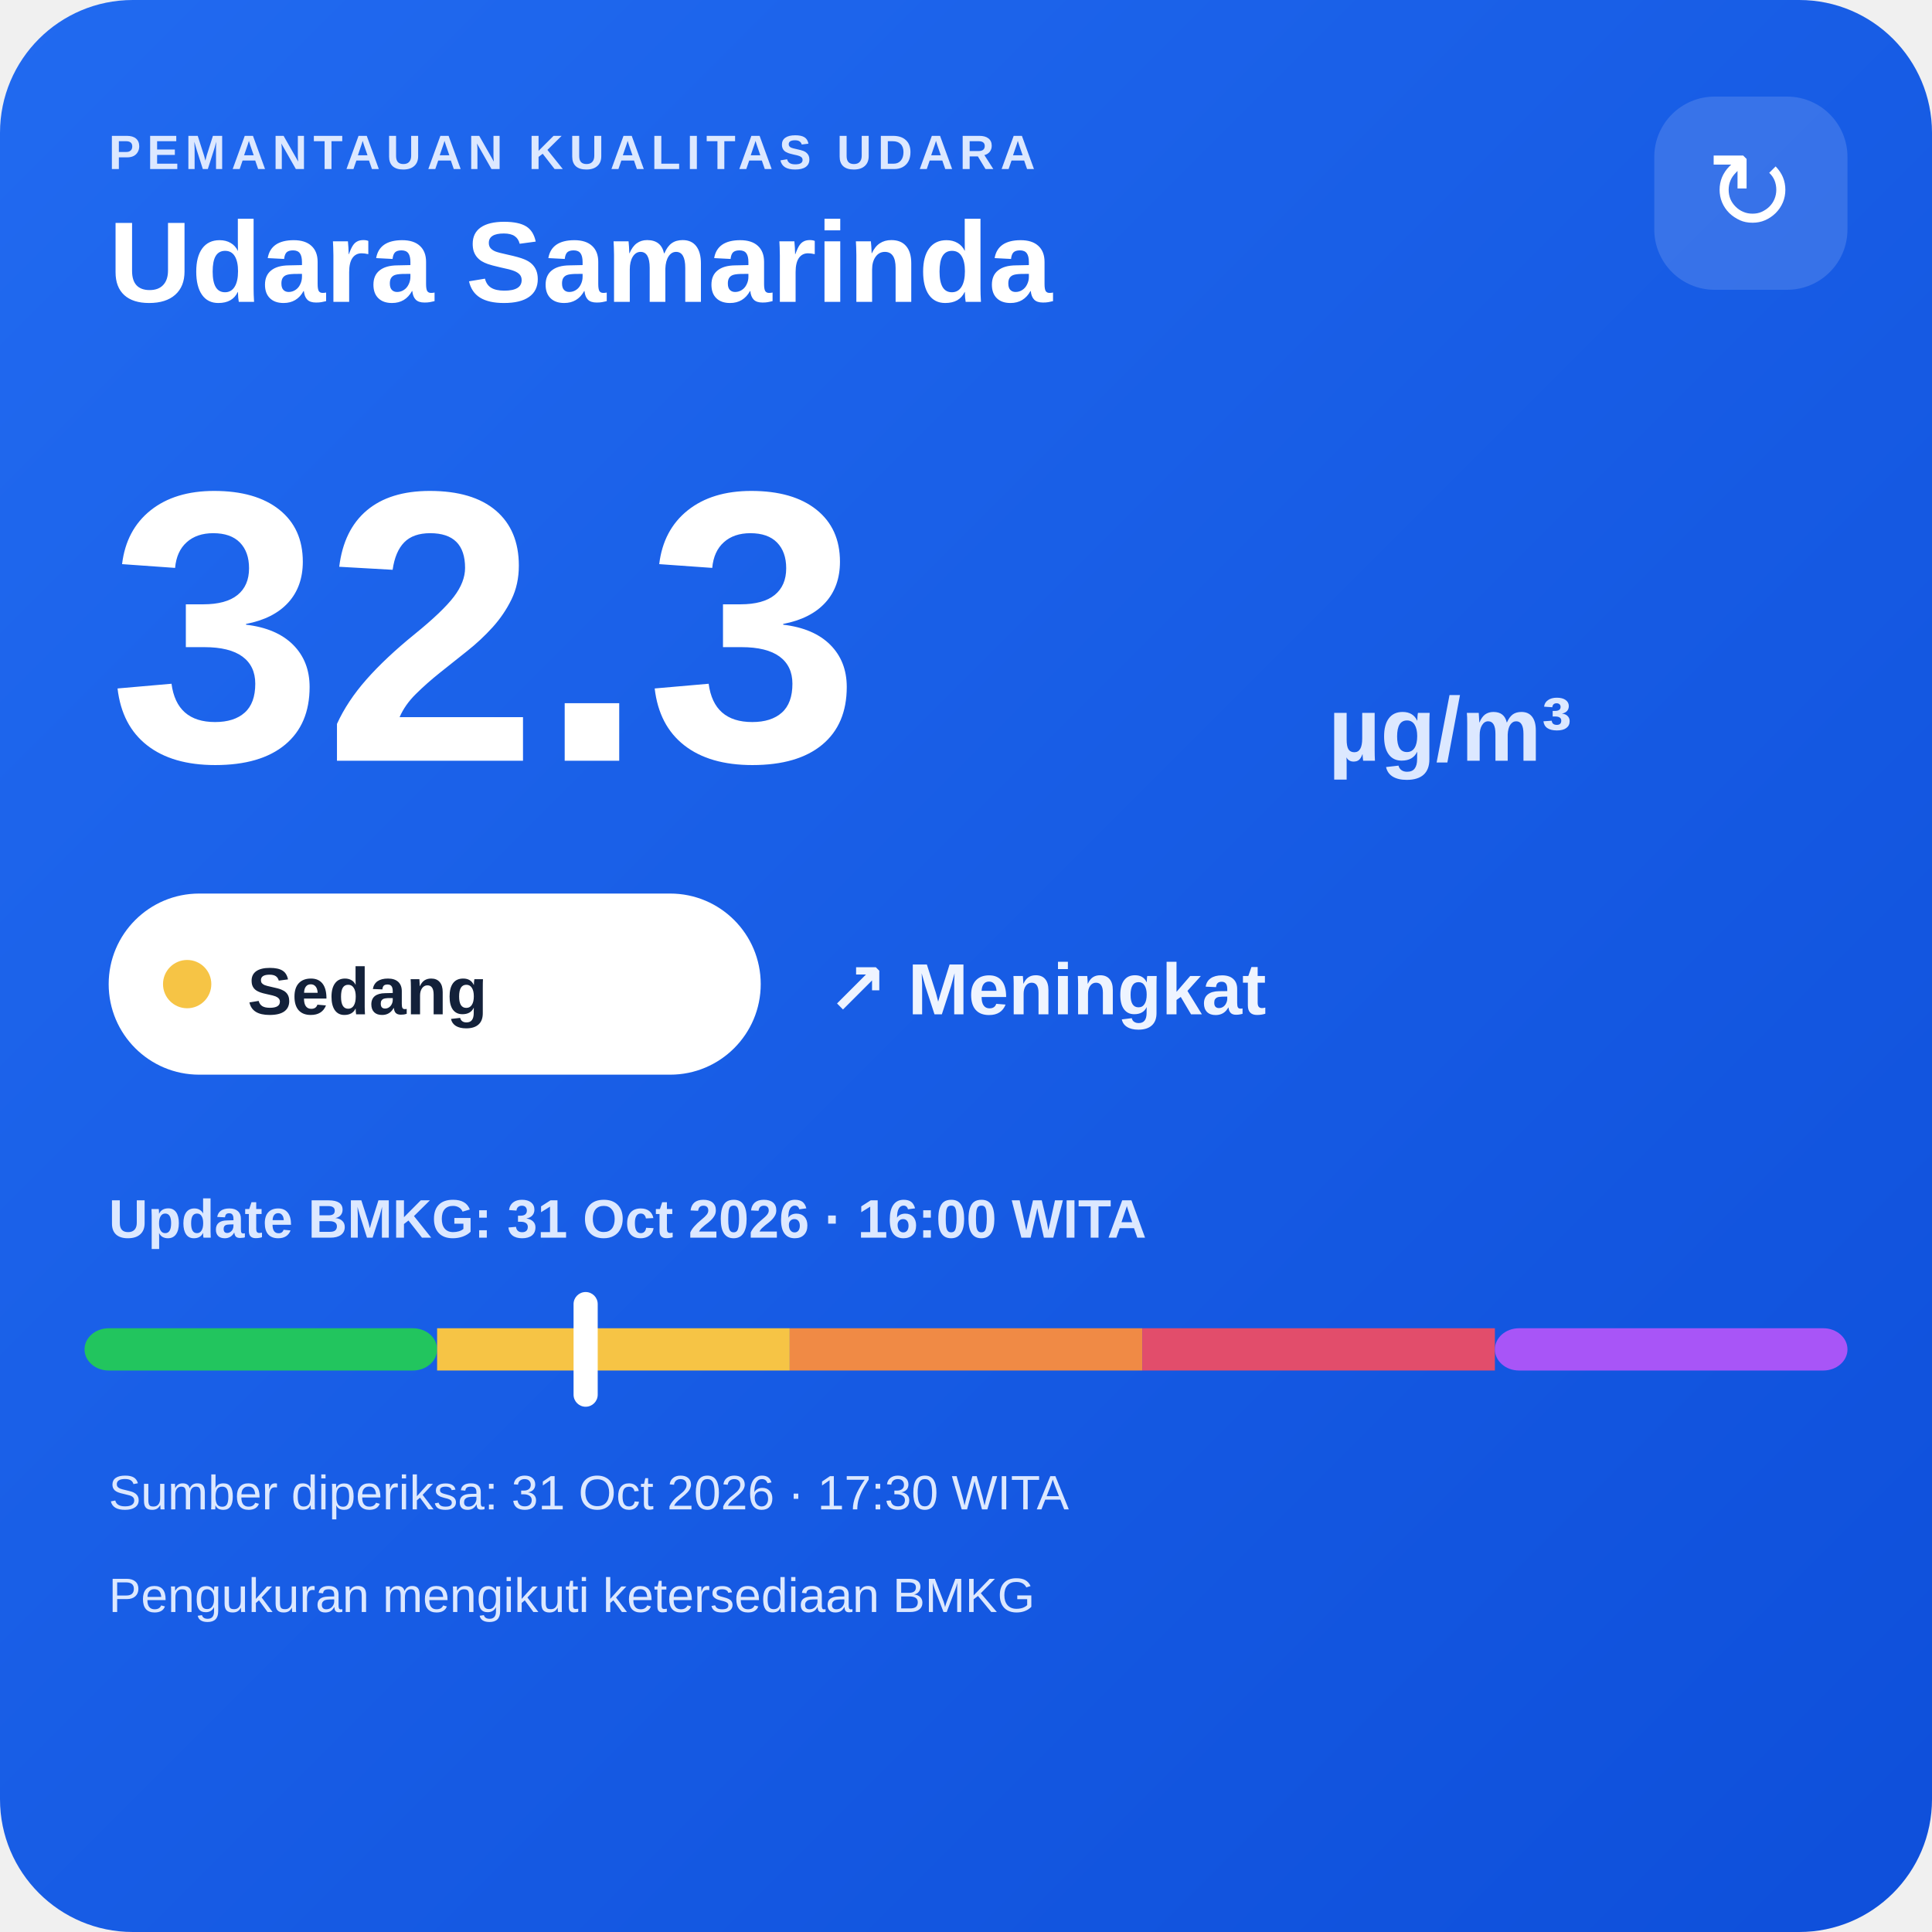
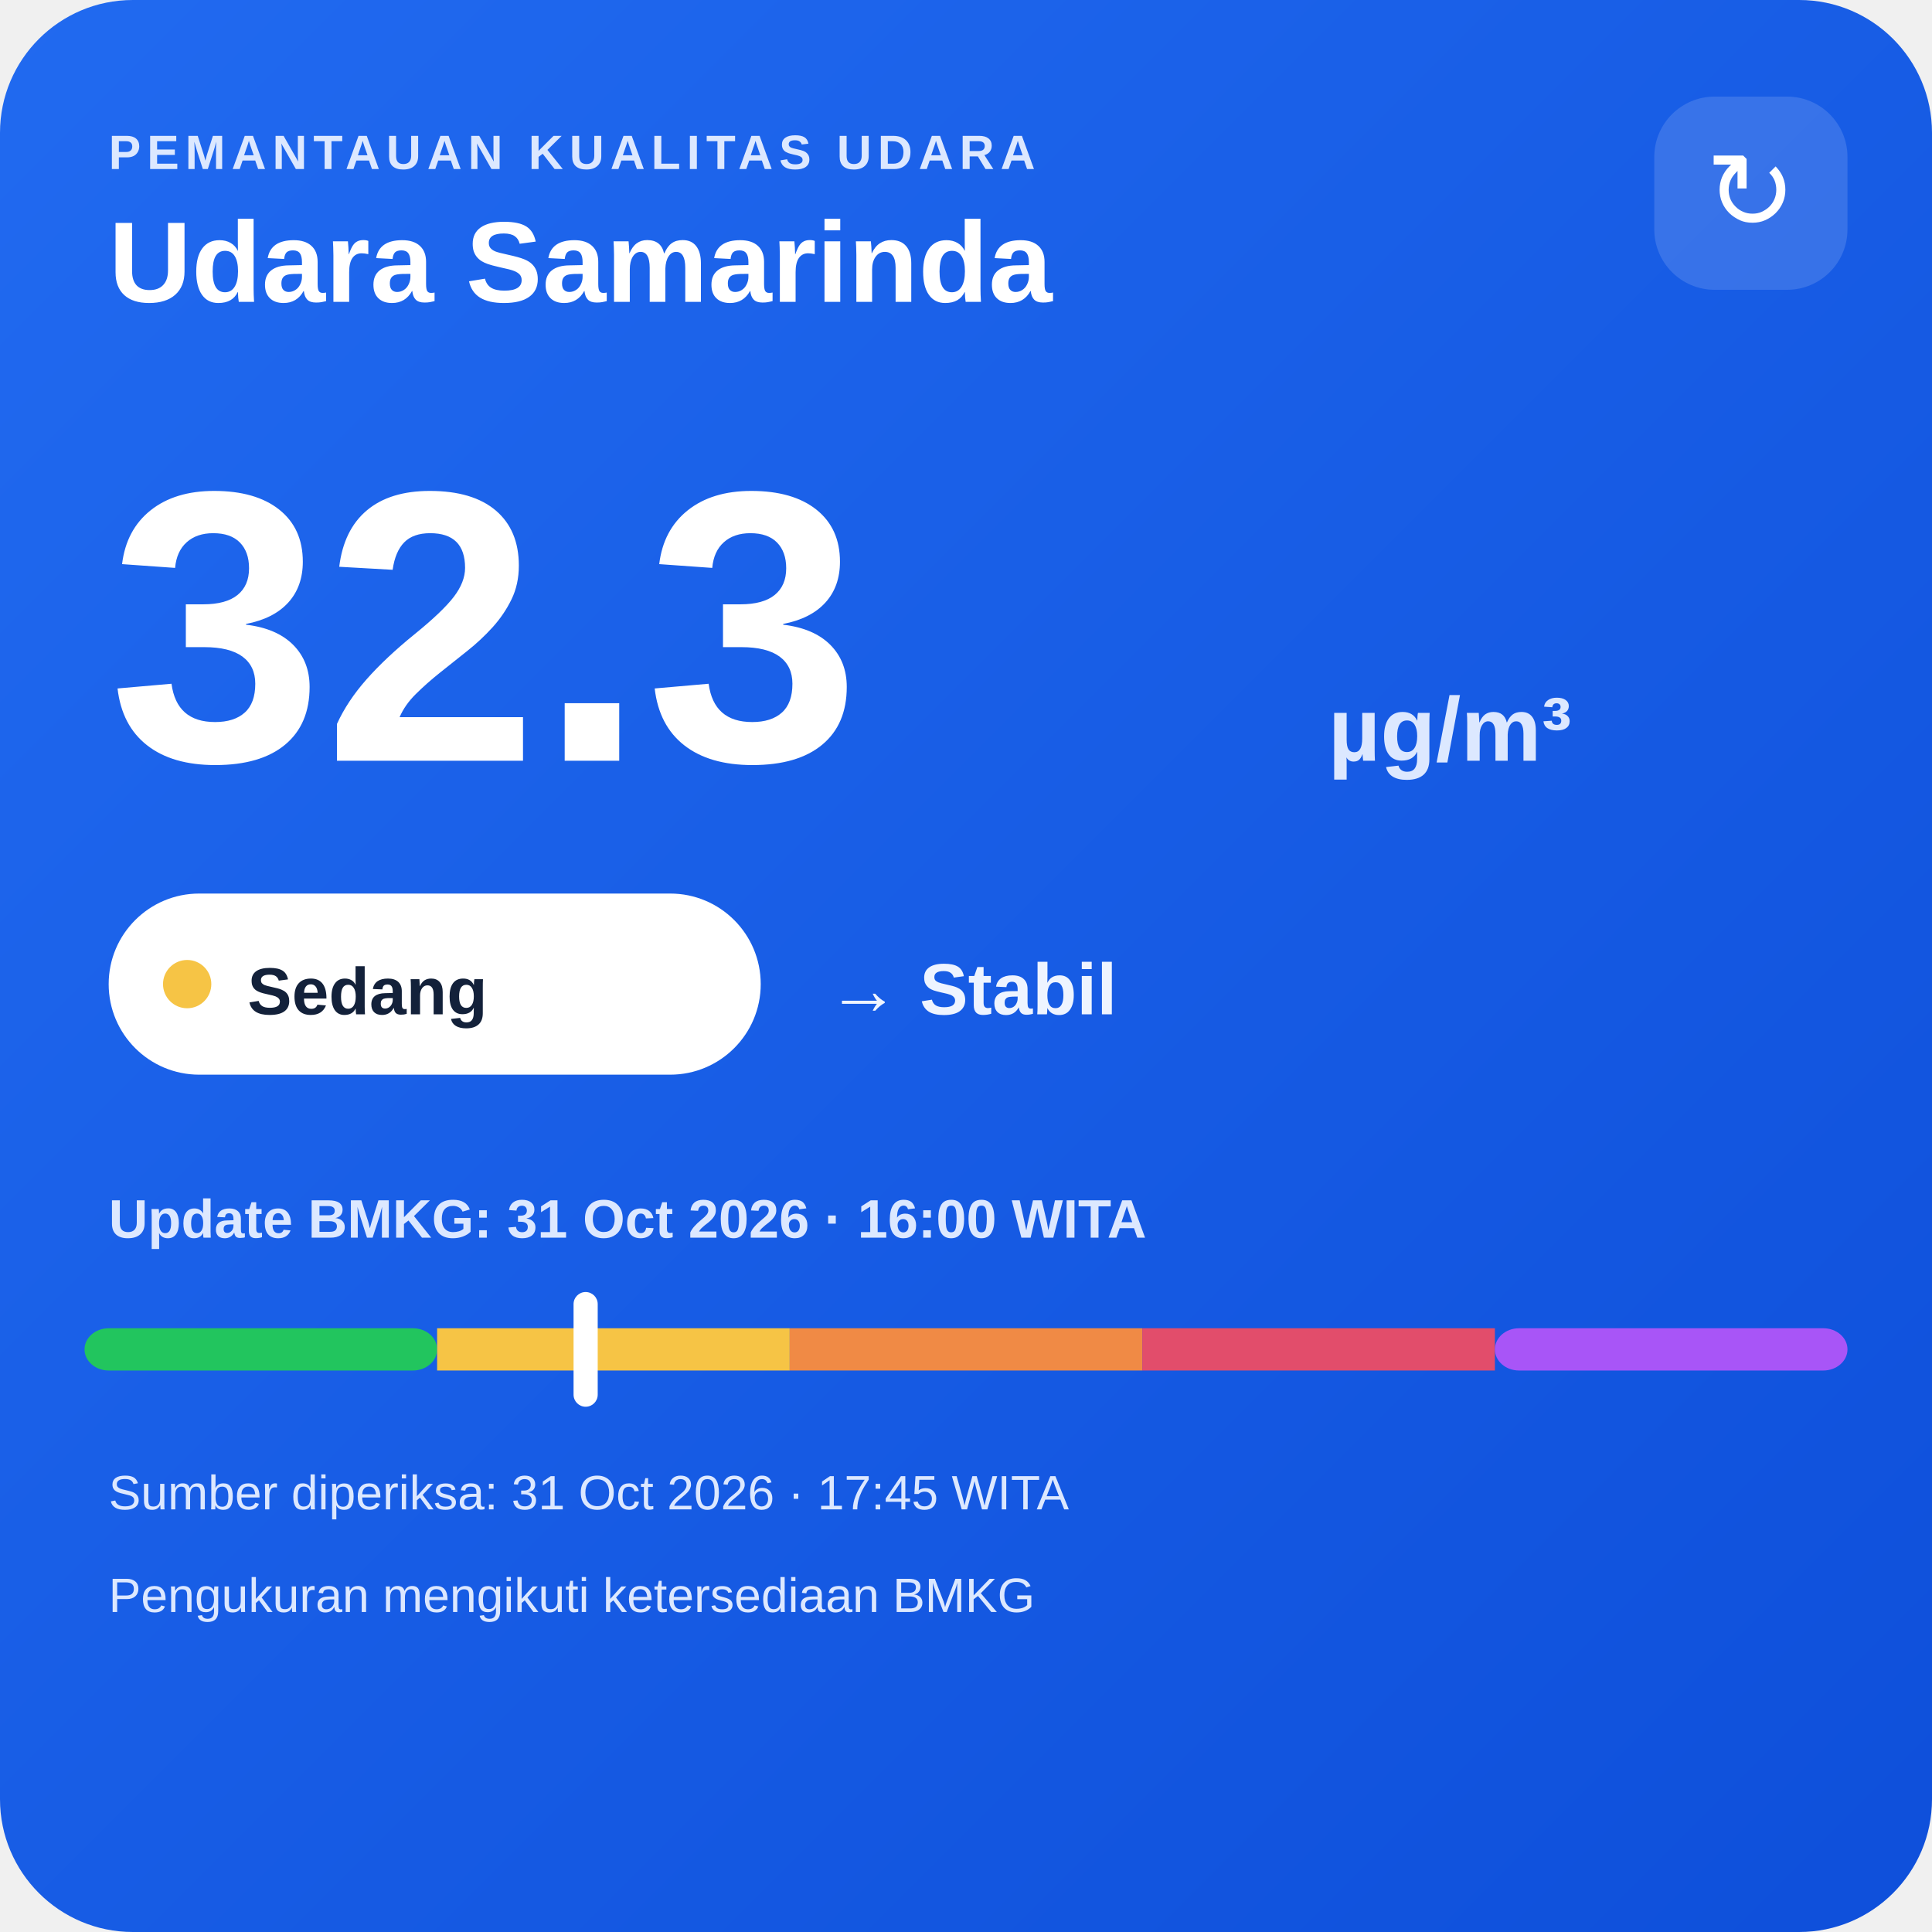
<svg xmlns="http://www.w3.org/2000/svg" width="320" height="320" viewBox="0 0 320 320">
  <defs>
    <linearGradient id="bg" x1="0" y1="0" x2="1" y2="1">
      <stop offset="0" stop-color="#216af0" />
      <stop offset="1" stop-color="#0e4fda" />
    </linearGradient>
  </defs>
  <rect width="320" height="320" rx="22" fill="url(#bg)" />
  <text x="18" y="28" fill="#dce8ff" font-family="Arial,sans-serif" font-size="8" font-weight="700" letter-spacing="1">PEMANTAUAN KUALITAS UDARA</text>
  <text x="18" y="50" fill="#ffffff" font-family="Arial,sans-serif" font-size="19" font-weight="700">Udara Samarinda</text>
  <rect x="274" y="16" width="32" height="32" rx="10" fill="#ffffff" fill-opacity=".14" />
  <text x="290" y="38" text-anchor="middle" fill="#ffffff" font-family="Arial,sans-serif" font-size="18">↻</text>
  <text x="18" y="126" fill="#ffffff" font-family="Arial,sans-serif" font-size="64" font-weight="800">32.3</text>
  <text x="220" y="126" fill="#dce8ff" font-family="Arial,sans-serif" font-size="15" font-weight="700">µg/m³</text>
  <rect x="18" y="148" width="108" height="30" rx="15" fill="#ffffff" />
  <circle cx="31" cy="163" r="4" fill="#f6c445" />
  <text x="41" y="168" fill="#13213a" font-family="Arial,sans-serif" font-size="11" font-weight="700">Sedang</text>
-   <text x="137" y="168" fill="#eef4ff" font-family="Arial,sans-serif" font-size="12" font-weight="700">↗ Meningkat</text>
+   <text x="137" y="168" fill="#eef4ff" font-family="Arial,sans-serif" font-size="12" font-weight="700">→ Stabil</text>
  <text x="18" y="205" fill="#dce8ff" font-family="Arial,sans-serif" font-size="9" font-weight="700">Update BMKG: 31 Oct 2026 · 16:00 WITA</text>
  <rect x="14" y="220" width="58.4" height="7" rx="4" fill="#22c55e" />
  <rect x="72.4" y="220" width="58.4" height="7" fill="#f6c445" />
  <rect x="130.8" y="220" width="58.4" height="7" fill="#f08a45" />
  <rect x="189.2" y="220" width="58.4" height="7" fill="#e24d6b" />
  <rect x="247.6" y="220" width="58.4" height="7" rx="4" fill="#a855f7" />
  <rect x="95.0" y="214" width="4" height="19" rx="2" fill="#ffffff" />
-   <text x="18" y="250" fill="#dce8ff" font-family="Arial,sans-serif" font-size="8">Sumber diperiksa: 31 Oct 2026 · 17:30 WITA</text>
+   <text x="18" y="250" fill="#dce8ff" font-family="Arial,sans-serif" font-size="8">Sumber diperiksa: 31 Oct 2026 · 17:45 WITA</text>
  <text x="18" y="267" fill="#dce8ff" font-family="Arial,sans-serif" font-size="8">Pengukuran mengikuti ketersediaan BMKG</text>
</svg>
